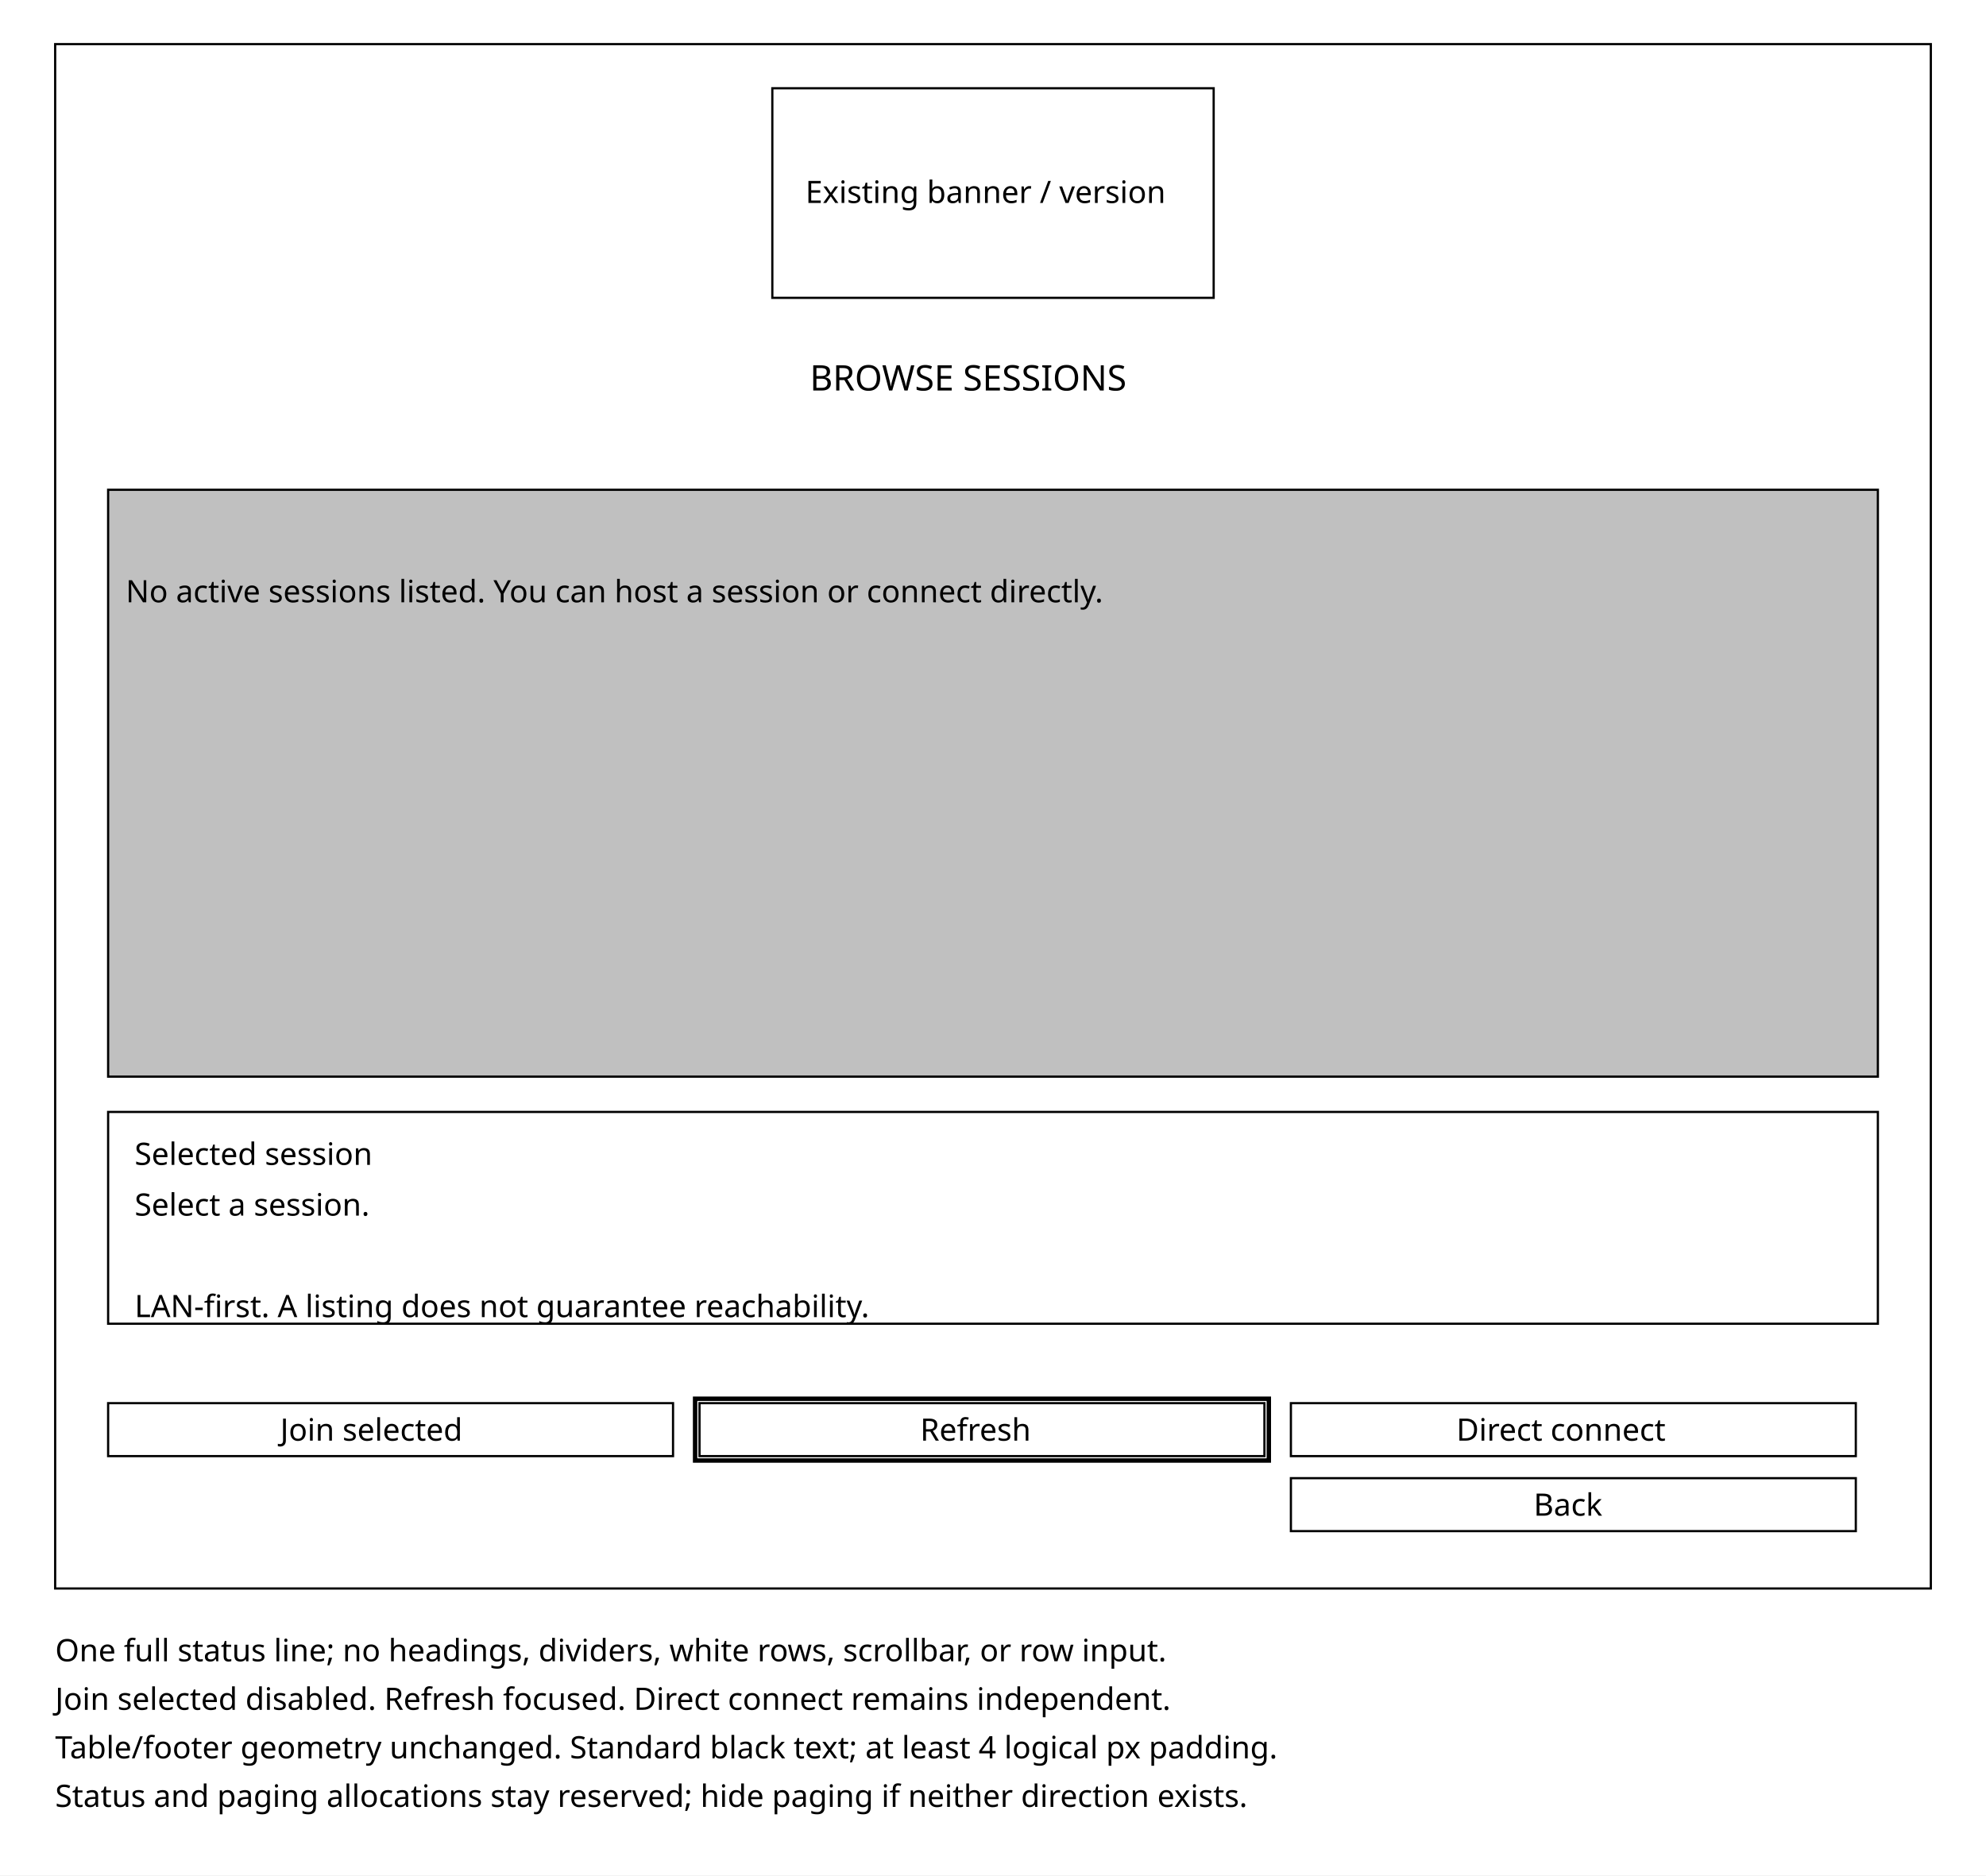
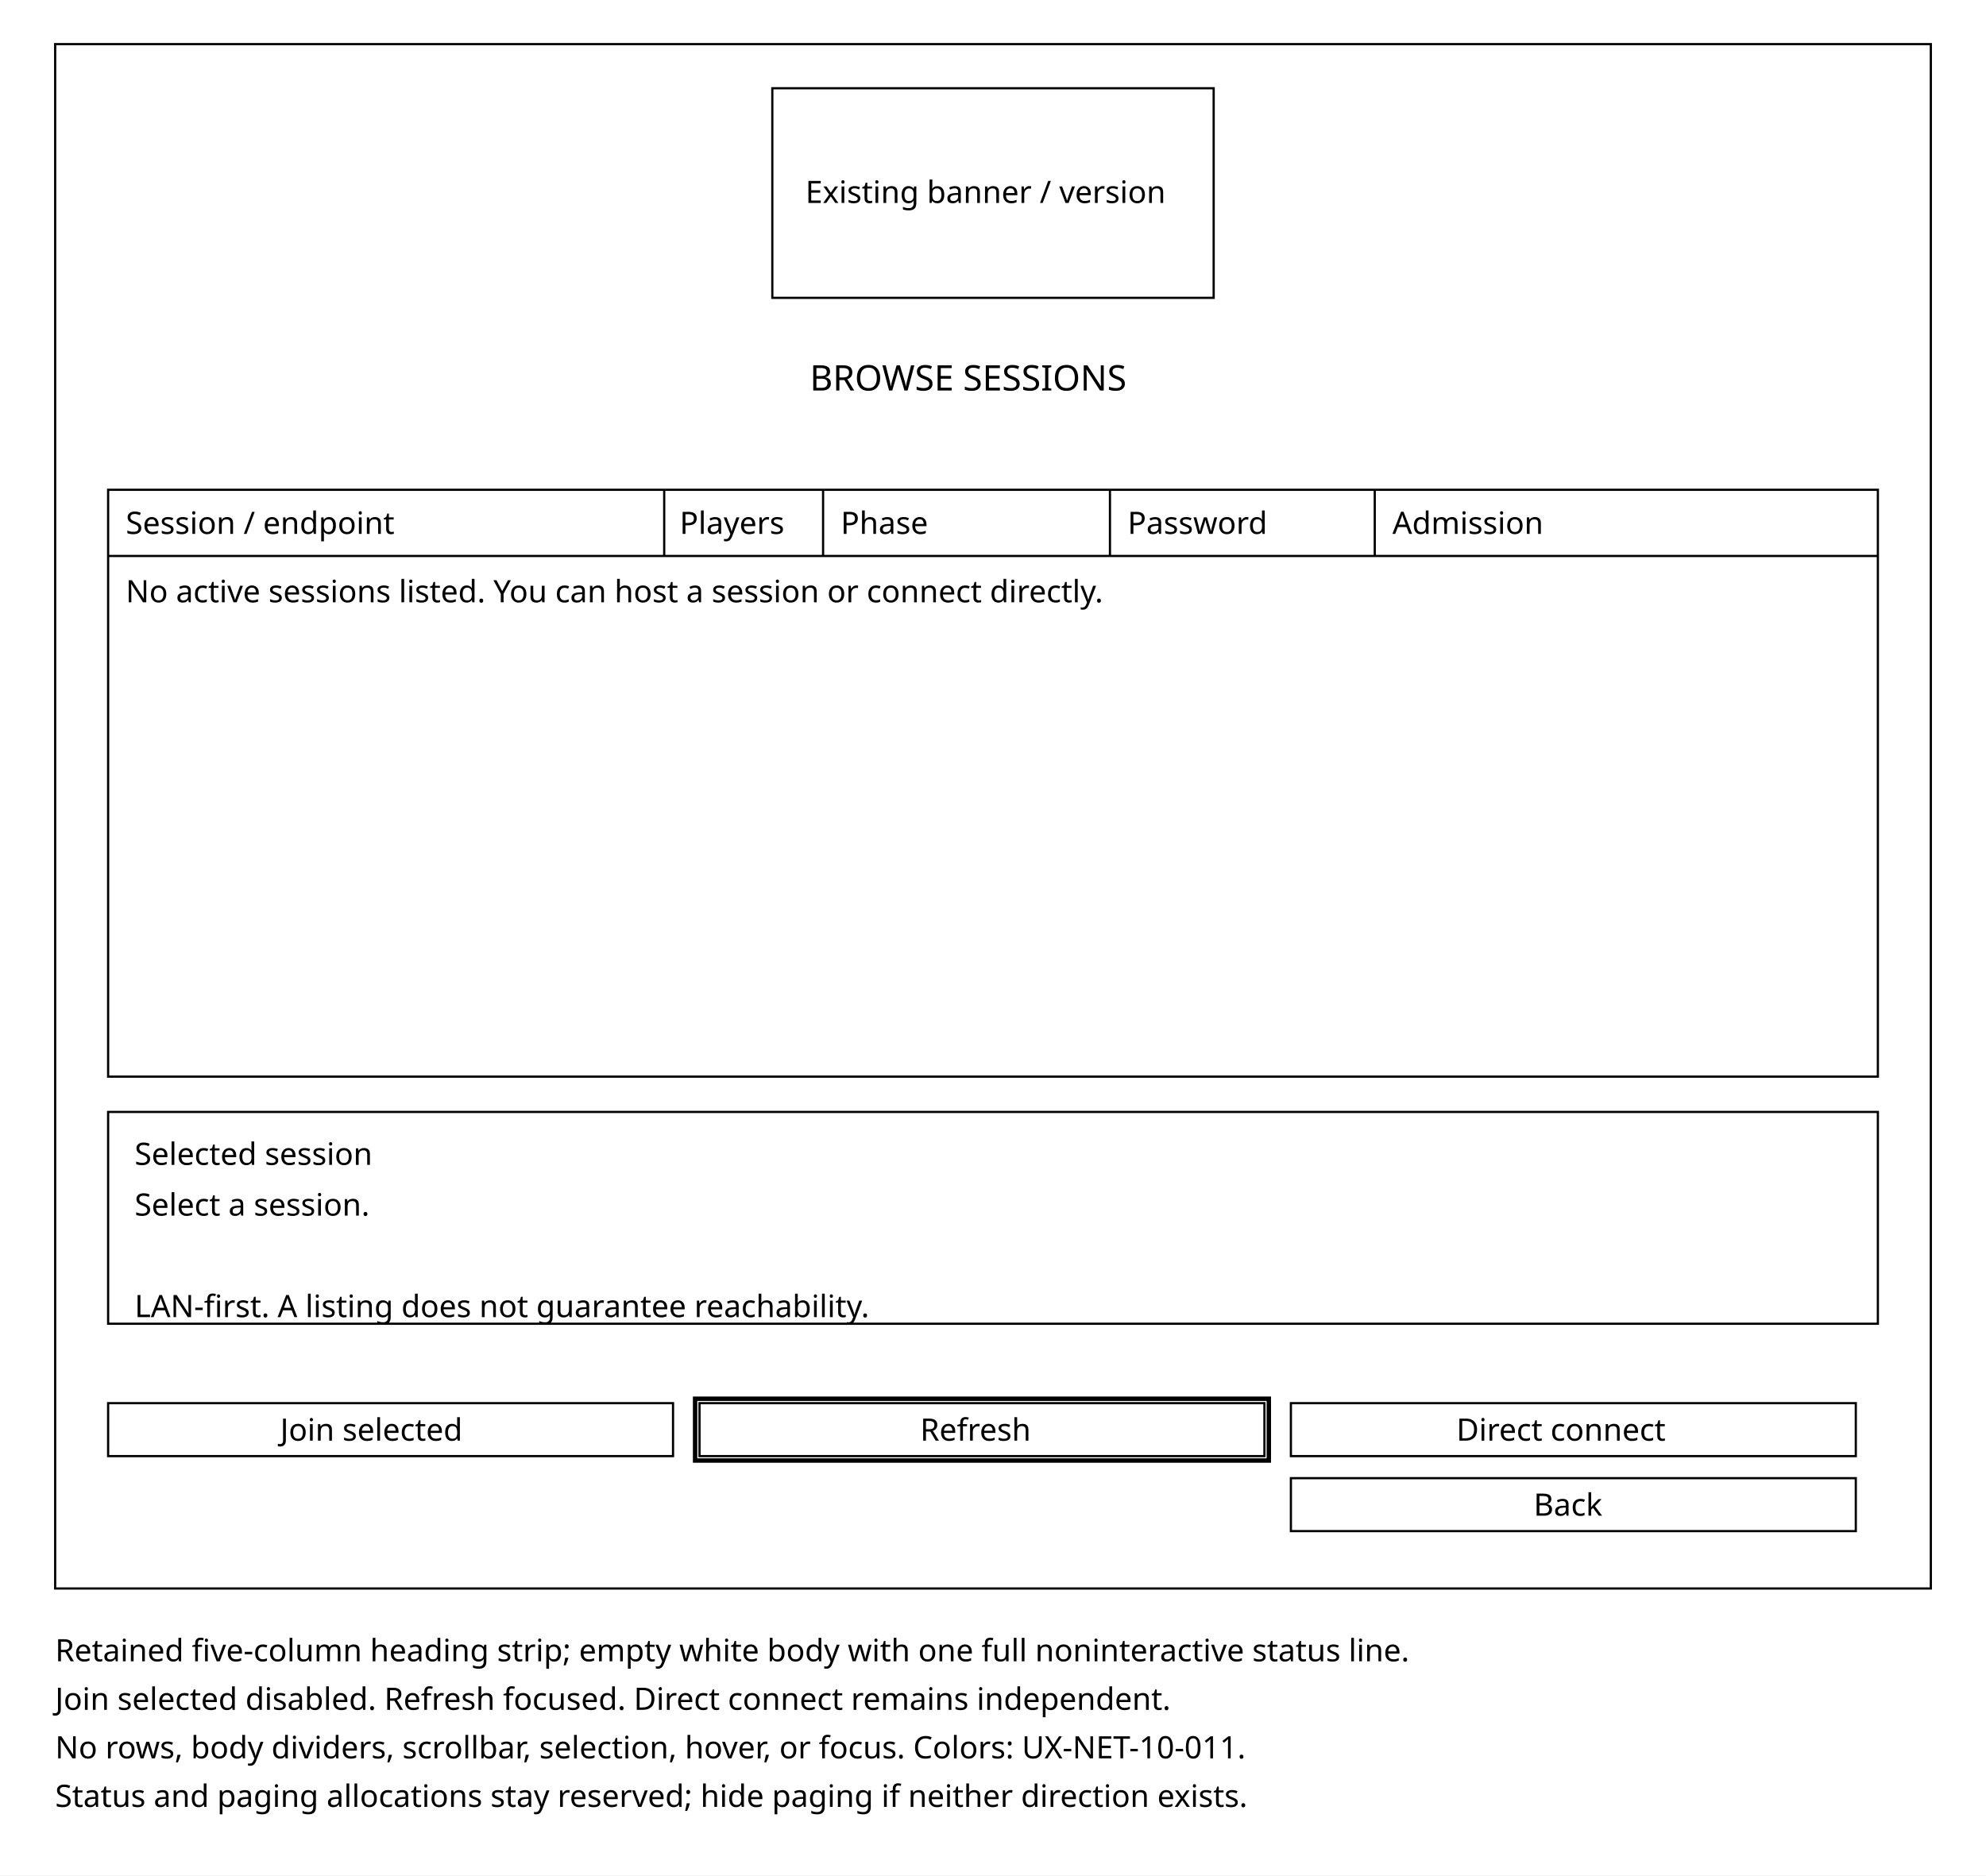
<svg xmlns="http://www.w3.org/2000/svg" width="900" height="850" viewBox="0 0 900 850">
  <rect width="900" height="850" fill="white" />
  <g fill="none" stroke="black">
    <rect x="25" y="20" width="850" height="700" />
    <rect x="350" y="40" width="200" height="95" />
-     <rect x="49" y="222" width="802" height="266" fill="#c0c0c0" />
+     <rect x="49" y="222" width="802" height="266" />
+     <path d="M49 252H851 M301 222V252 M373 222V252 M503 222V252 M623 222V252" />
    <rect x="49" y="504" width="802" height="96" />
    <rect x="49" y="636" width="256" height="24" />
    <rect x="317" y="636" width="256" height="24" />
    <rect x="315" y="634" width="260" height="28" stroke-width="2" />
    <rect x="585" y="636" width="256" height="24" />
    <rect x="585" y="670" width="256" height="24" />
  </g>
  <g fill="black" font-family="sans-serif" font-size="14">
    <text x="365" y="92">Existing banner / version</text>
    <text x="367" y="177" font-size="16">BROWSE SESSIONS</text>
+     <text x="57" y="242">Session / endpoint</text>
+     <text x="308" y="242">Players</text>
+     <text x="381" y="242">Phase</text>
+     <text x="511" y="242">Password</text>
+     <text x="631" y="242">Admission</text>
    <text x="57" y="273">No active sessions listed. You can host a session or connect directly.</text>
    <text x="61" y="528">Selected session</text>
    <text x="61" y="551">Select a session.</text>
    <text x="61" y="597">LAN-first. A listing does not guarantee reachability.</text>
    <text x="127" y="653">Join selected</text>
    <text x="417" y="653">Refresh</text>
    <text x="660" y="653">Direct connect</text>
    <text x="695" y="687">Back</text>
-     <text x="25" y="753">One full status line; no headings, dividers, white rows, scrollbar, or row input.</text>
+     <text x="25" y="753">Retained five-column heading strip; empty white body with one full noninteractive status line.</text>
    <text x="25" y="775">Join selected disabled. Refresh focused. Direct connect remains independent.</text>
-     <text x="25" y="797">Table/footer geometry unchanged. Standard black text; at least 4 logical px padding.</text>
+     <text x="25" y="797">No rows, body dividers, scrollbar, selection, hover, or focus. Colors: UX-NET-10-011.</text>
    <text x="25" y="819">Status and paging allocations stay reserved; hide paging if neither direction exists.</text>
  </g>
</svg>
